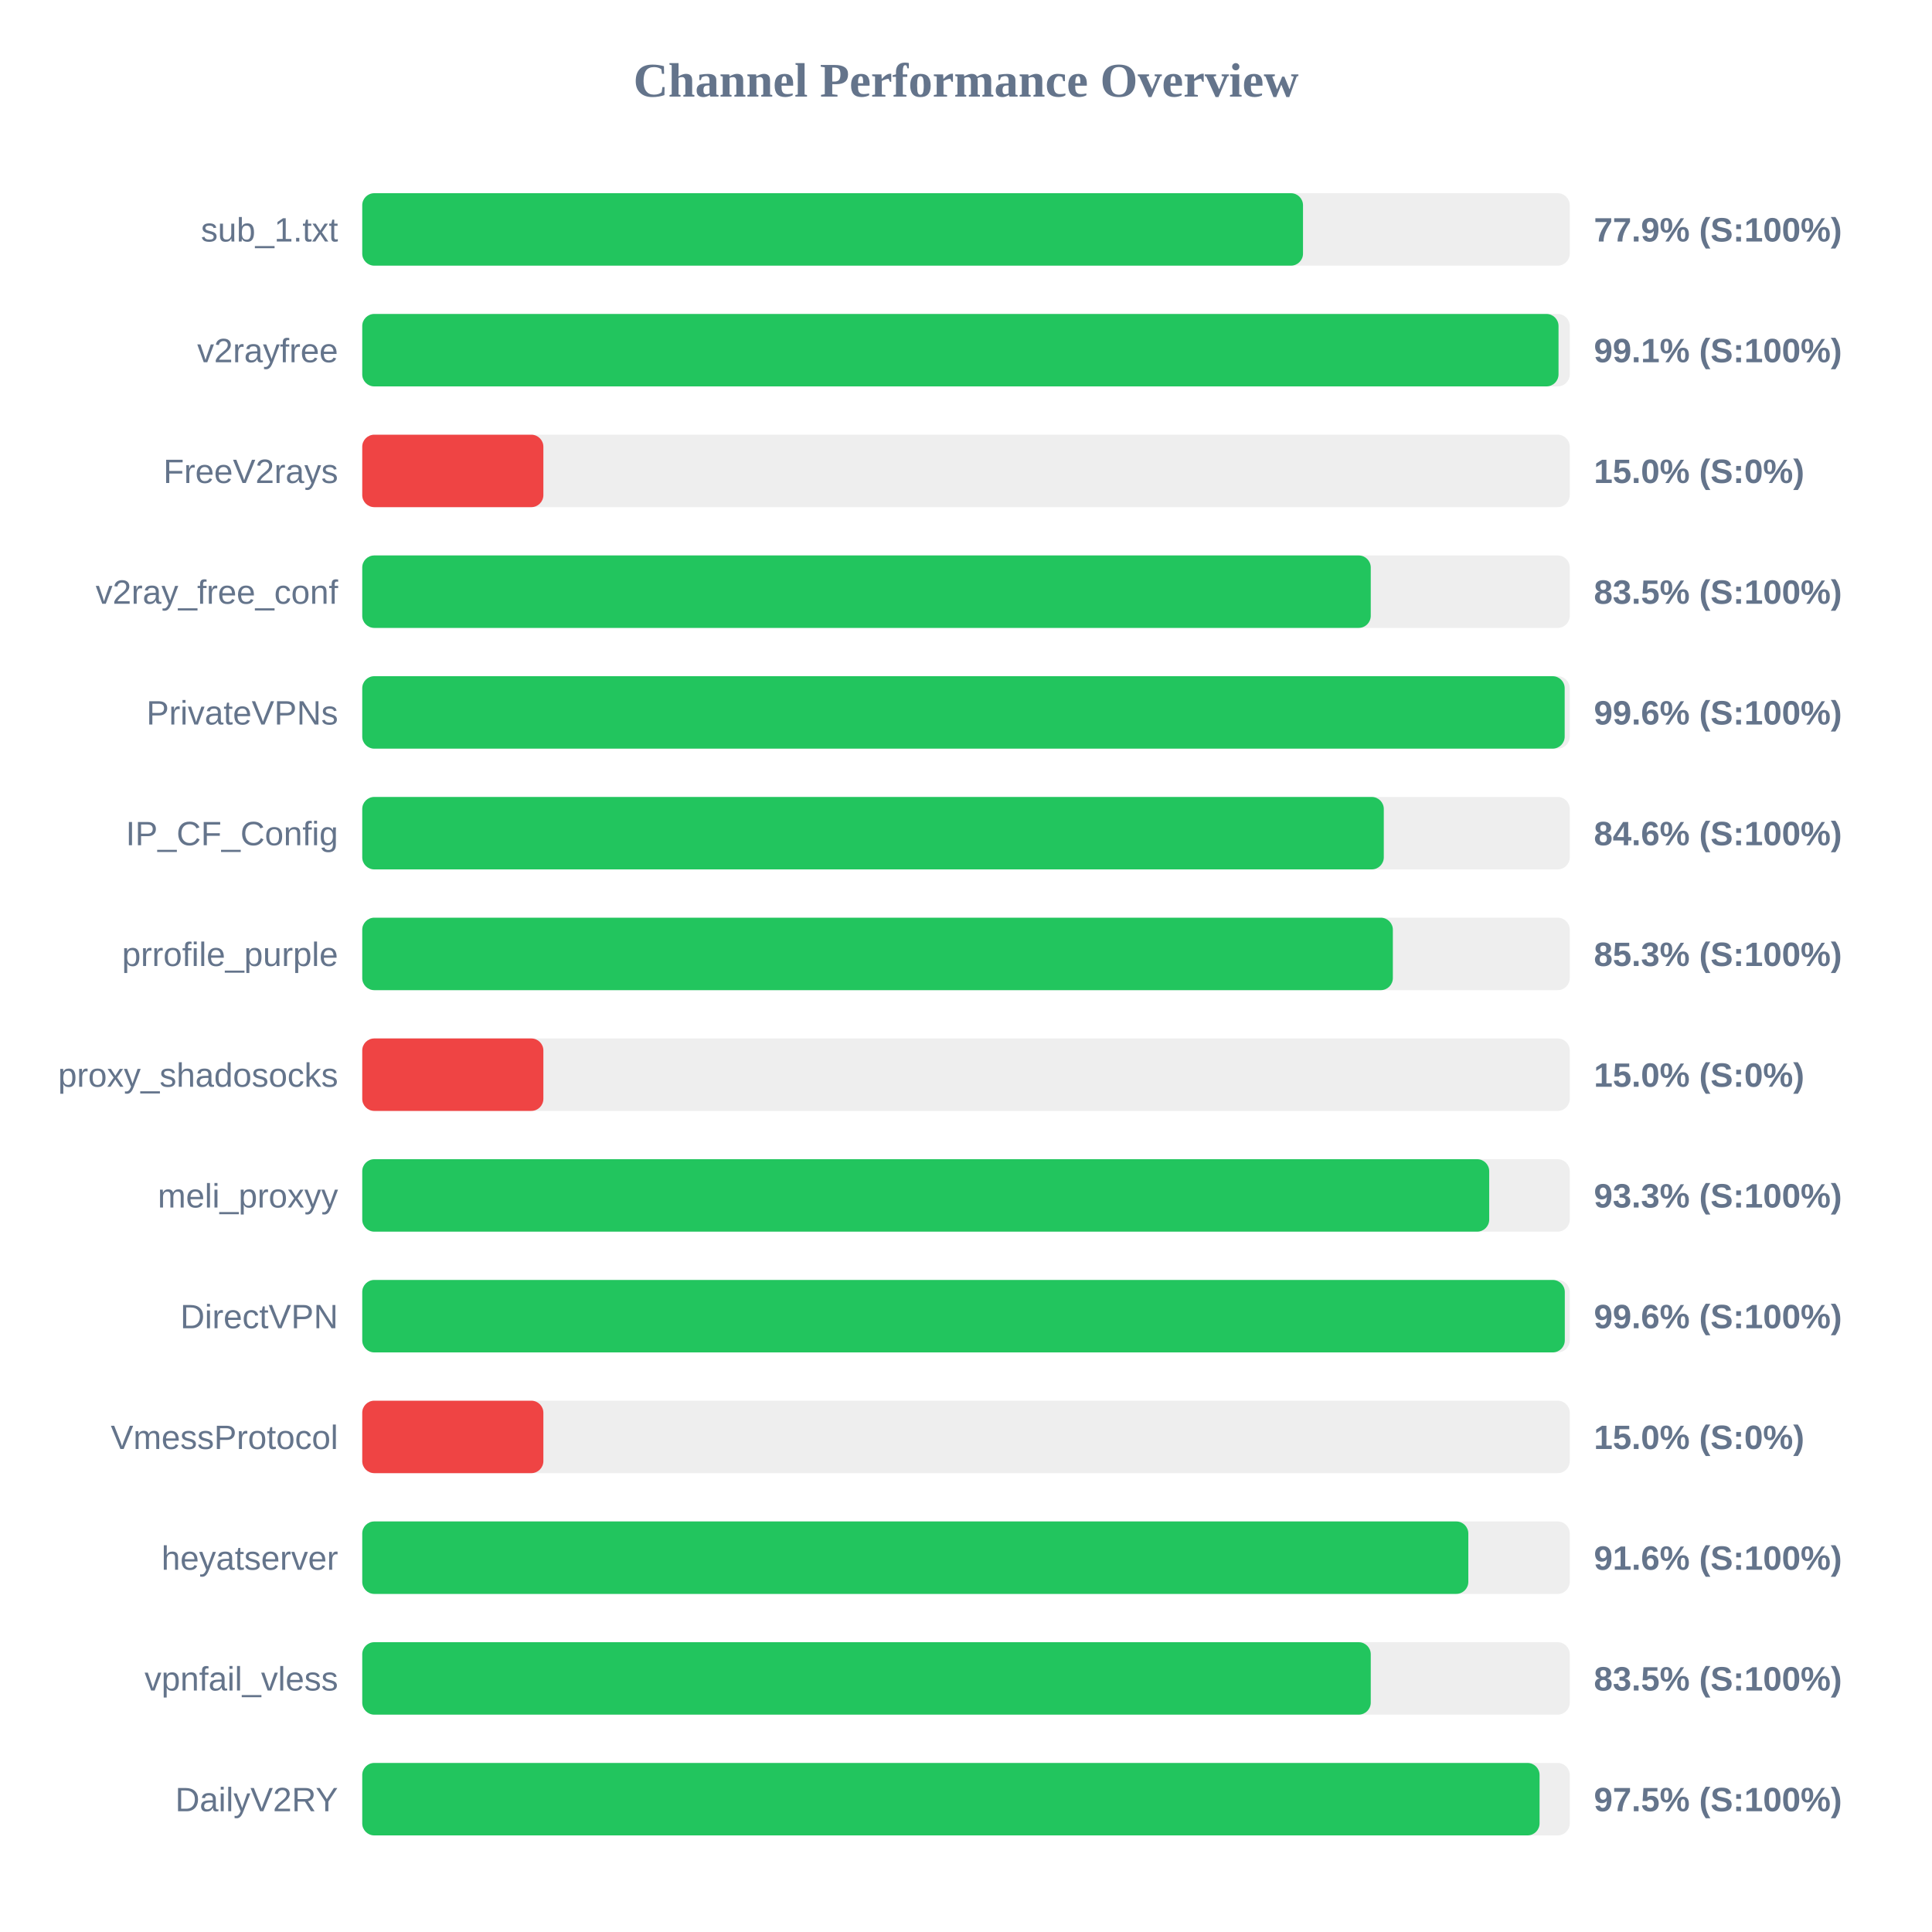
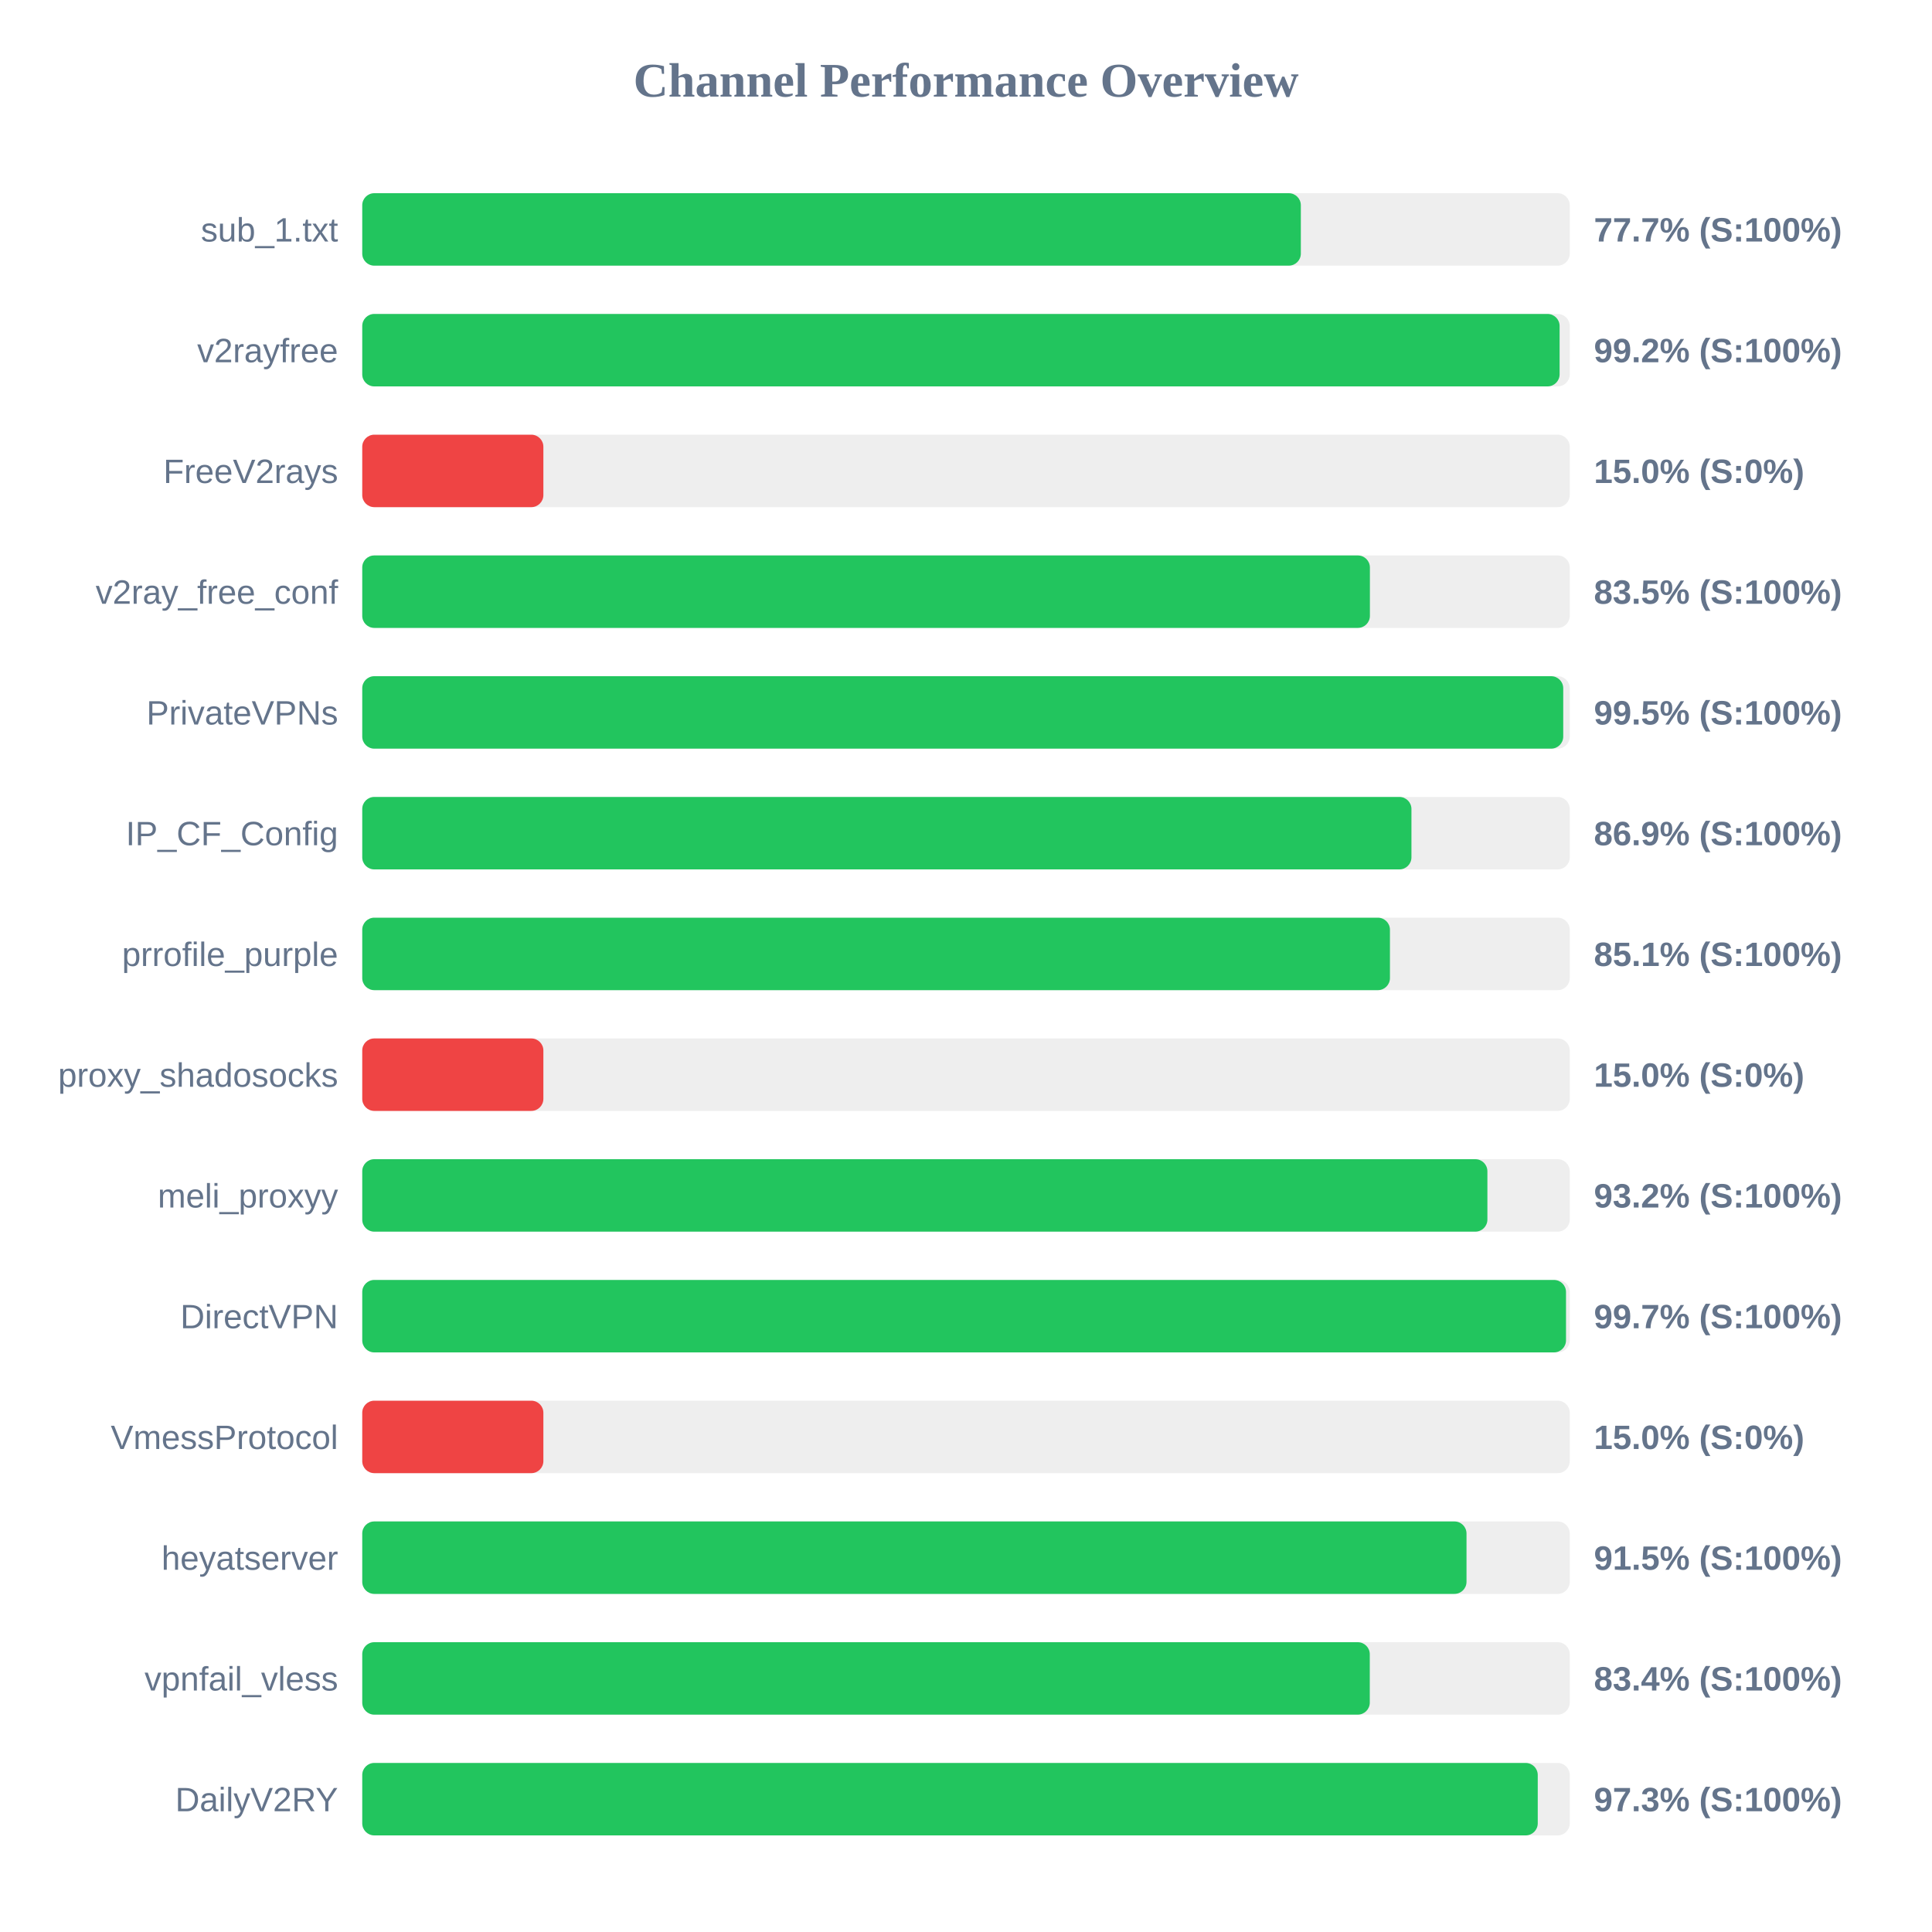
<svg xmlns="http://www.w3.org/2000/svg" width="800" height="800" version="1.1">
  <style>
        .row { font: 14px Arial; fill: #64748b; }
        .score { font: bold 14px Arial; fill: #64748b; }
    </style>
  <text x="400" y="40" text-anchor="middle" font-size="20px" font-weight="bold" fill="#64748b">Channel Performance Overview</text>
  <rect x="150" y="80" width="500" height="30" fill="#eee" rx="5" />
-   <rect x="150" y="80" width="389.55" height="30" fill="#22c55e" rx="5" />
+   <rect x="150" y="80" width="388.65" height="30" fill="#22c55e" rx="5" />
  <text x="140" y="100" text-anchor="end" class="row">sub_1.txt</text>
-   <text x="660" y="100" text-anchor="start" class="score">77.9% (S:100%)</text>
+   <text x="660" y="100" text-anchor="start" class="score">77.7% (S:100%)</text>
  <rect x="150" y="130" width="500" height="30" fill="#eee" rx="5" />
-   <rect x="150" y="130" width="495.35" height="30" fill="#22c55e" rx="5" />
+   <rect x="150" y="130" width="495.8" height="30" fill="#22c55e" rx="5" />
  <text x="140" y="150" text-anchor="end" class="row">v2rayfree</text>
-   <text x="660" y="150" text-anchor="start" class="score">99.1% (S:100%)</text>
+   <text x="660" y="150" text-anchor="start" class="score">99.2% (S:100%)</text>
  <rect x="150" y="180" width="500" height="30" fill="#eee" rx="5" />
  <rect x="150" y="180" width="75.0" height="30" fill="#ef4444" rx="5" />
  <text x="140" y="200" text-anchor="end" class="row">FreeV2rays</text>
  <text x="660" y="200" text-anchor="start" class="score">15.0% (S:0%)</text>
  <rect x="150" y="230" width="500" height="30" fill="#eee" rx="5" />
-   <rect x="150" y="230" width="417.6" height="30" fill="#22c55e" rx="5" />
+   <rect x="150" y="230" width="417.25" height="30" fill="#22c55e" rx="5" />
  <text x="140" y="250" text-anchor="end" class="row">v2ray_free_conf</text>
  <text x="660" y="250" text-anchor="start" class="score">83.5% (S:100%)</text>
  <rect x="150" y="280" width="500" height="30" fill="#eee" rx="5" />
-   <rect x="150" y="280" width="497.9" height="30" fill="#22c55e" rx="5" />
+   <rect x="150" y="280" width="497.3" height="30" fill="#22c55e" rx="5" />
  <text x="140" y="300" text-anchor="end" class="row">PrivateVPNs</text>
-   <text x="660" y="300" text-anchor="start" class="score">99.6% (S:100%)</text>
+   <text x="660" y="300" text-anchor="start" class="score">99.5% (S:100%)</text>
  <rect x="150" y="330" width="500" height="30" fill="#eee" rx="5" />
-   <rect x="150" y="330" width="423.0" height="30" fill="#22c55e" rx="5" />
+   <rect x="150" y="330" width="434.45" height="30" fill="#22c55e" rx="5" />
  <text x="140" y="350" text-anchor="end" class="row">IP_CF_Config</text>
-   <text x="660" y="350" text-anchor="start" class="score">84.6% (S:100%)</text>
+   <text x="660" y="350" text-anchor="start" class="score">86.9% (S:100%)</text>
  <rect x="150" y="380" width="500" height="30" fill="#eee" rx="5" />
-   <rect x="150" y="380" width="426.75" height="30" fill="#22c55e" rx="5" />
+   <rect x="150" y="380" width="425.55" height="30" fill="#22c55e" rx="5" />
  <text x="140" y="400" text-anchor="end" class="row">prrofile_purple</text>
-   <text x="660" y="400" text-anchor="start" class="score">85.3% (S:100%)</text>
+   <text x="660" y="400" text-anchor="start" class="score">85.1% (S:100%)</text>
  <rect x="150" y="430" width="500" height="30" fill="#eee" rx="5" />
  <rect x="150" y="430" width="75.0" height="30" fill="#ef4444" rx="5" />
  <text x="140" y="450" text-anchor="end" class="row">proxy_shadosocks</text>
  <text x="660" y="450" text-anchor="start" class="score">15.0% (S:0%)</text>
  <rect x="150" y="480" width="500" height="30" fill="#eee" rx="5" />
-   <rect x="150" y="480" width="466.65" height="30" fill="#22c55e" rx="5" />
+   <rect x="150" y="480" width="465.9" height="30" fill="#22c55e" rx="5" />
  <text x="140" y="500" text-anchor="end" class="row">meli_proxyy</text>
-   <text x="660" y="500" text-anchor="start" class="score">93.3% (S:100%)</text>
+   <text x="660" y="500" text-anchor="start" class="score">93.2% (S:100%)</text>
  <rect x="150" y="530" width="500" height="30" fill="#eee" rx="5" />
-   <rect x="150" y="530" width="497.95" height="30" fill="#22c55e" rx="5" />
+   <rect x="150" y="530" width="498.45" height="30" fill="#22c55e" rx="5" />
  <text x="140" y="550" text-anchor="end" class="row">DirectVPN</text>
-   <text x="660" y="550" text-anchor="start" class="score">99.6% (S:100%)</text>
+   <text x="660" y="550" text-anchor="start" class="score">99.7% (S:100%)</text>
  <rect x="150" y="580" width="500" height="30" fill="#eee" rx="5" />
  <rect x="150" y="580" width="75.0" height="30" fill="#ef4444" rx="5" />
  <text x="140" y="600" text-anchor="end" class="row">VmessProtocol</text>
  <text x="660" y="600" text-anchor="start" class="score">15.0% (S:0%)</text>
  <rect x="150" y="630" width="500" height="30" fill="#eee" rx="5" />
-   <rect x="150" y="630" width="458.0" height="30" fill="#22c55e" rx="5" />
+   <rect x="150" y="630" width="457.25" height="30" fill="#22c55e" rx="5" />
  <text x="140" y="650" text-anchor="end" class="row">heyatserver</text>
-   <text x="660" y="650" text-anchor="start" class="score">91.6% (S:100%)</text>
+   <text x="660" y="650" text-anchor="start" class="score">91.5% (S:100%)</text>
  <rect x="150" y="680" width="500" height="30" fill="#eee" rx="5" />
-   <rect x="150" y="680" width="417.6" height="30" fill="#22c55e" rx="5" />
+   <rect x="150" y="680" width="417.2" height="30" fill="#22c55e" rx="5" />
  <text x="140" y="700" text-anchor="end" class="row">vpnfail_vless</text>
-   <text x="660" y="700" text-anchor="start" class="score">83.5% (S:100%)</text>
+   <text x="660" y="700" text-anchor="start" class="score">83.4% (S:100%)</text>
  <rect x="150" y="730" width="500" height="30" fill="#eee" rx="5" />
-   <rect x="150" y="730" width="487.5" height="30" fill="#22c55e" rx="5" />
+   <rect x="150" y="730" width="486.75" height="30" fill="#22c55e" rx="5" />
  <text x="140" y="750" text-anchor="end" class="row">DailyV2RY</text>
-   <text x="660" y="750" text-anchor="start" class="score">97.5% (S:100%)</text>
+   <text x="660" y="750" text-anchor="start" class="score">97.3% (S:100%)</text>
</svg>
